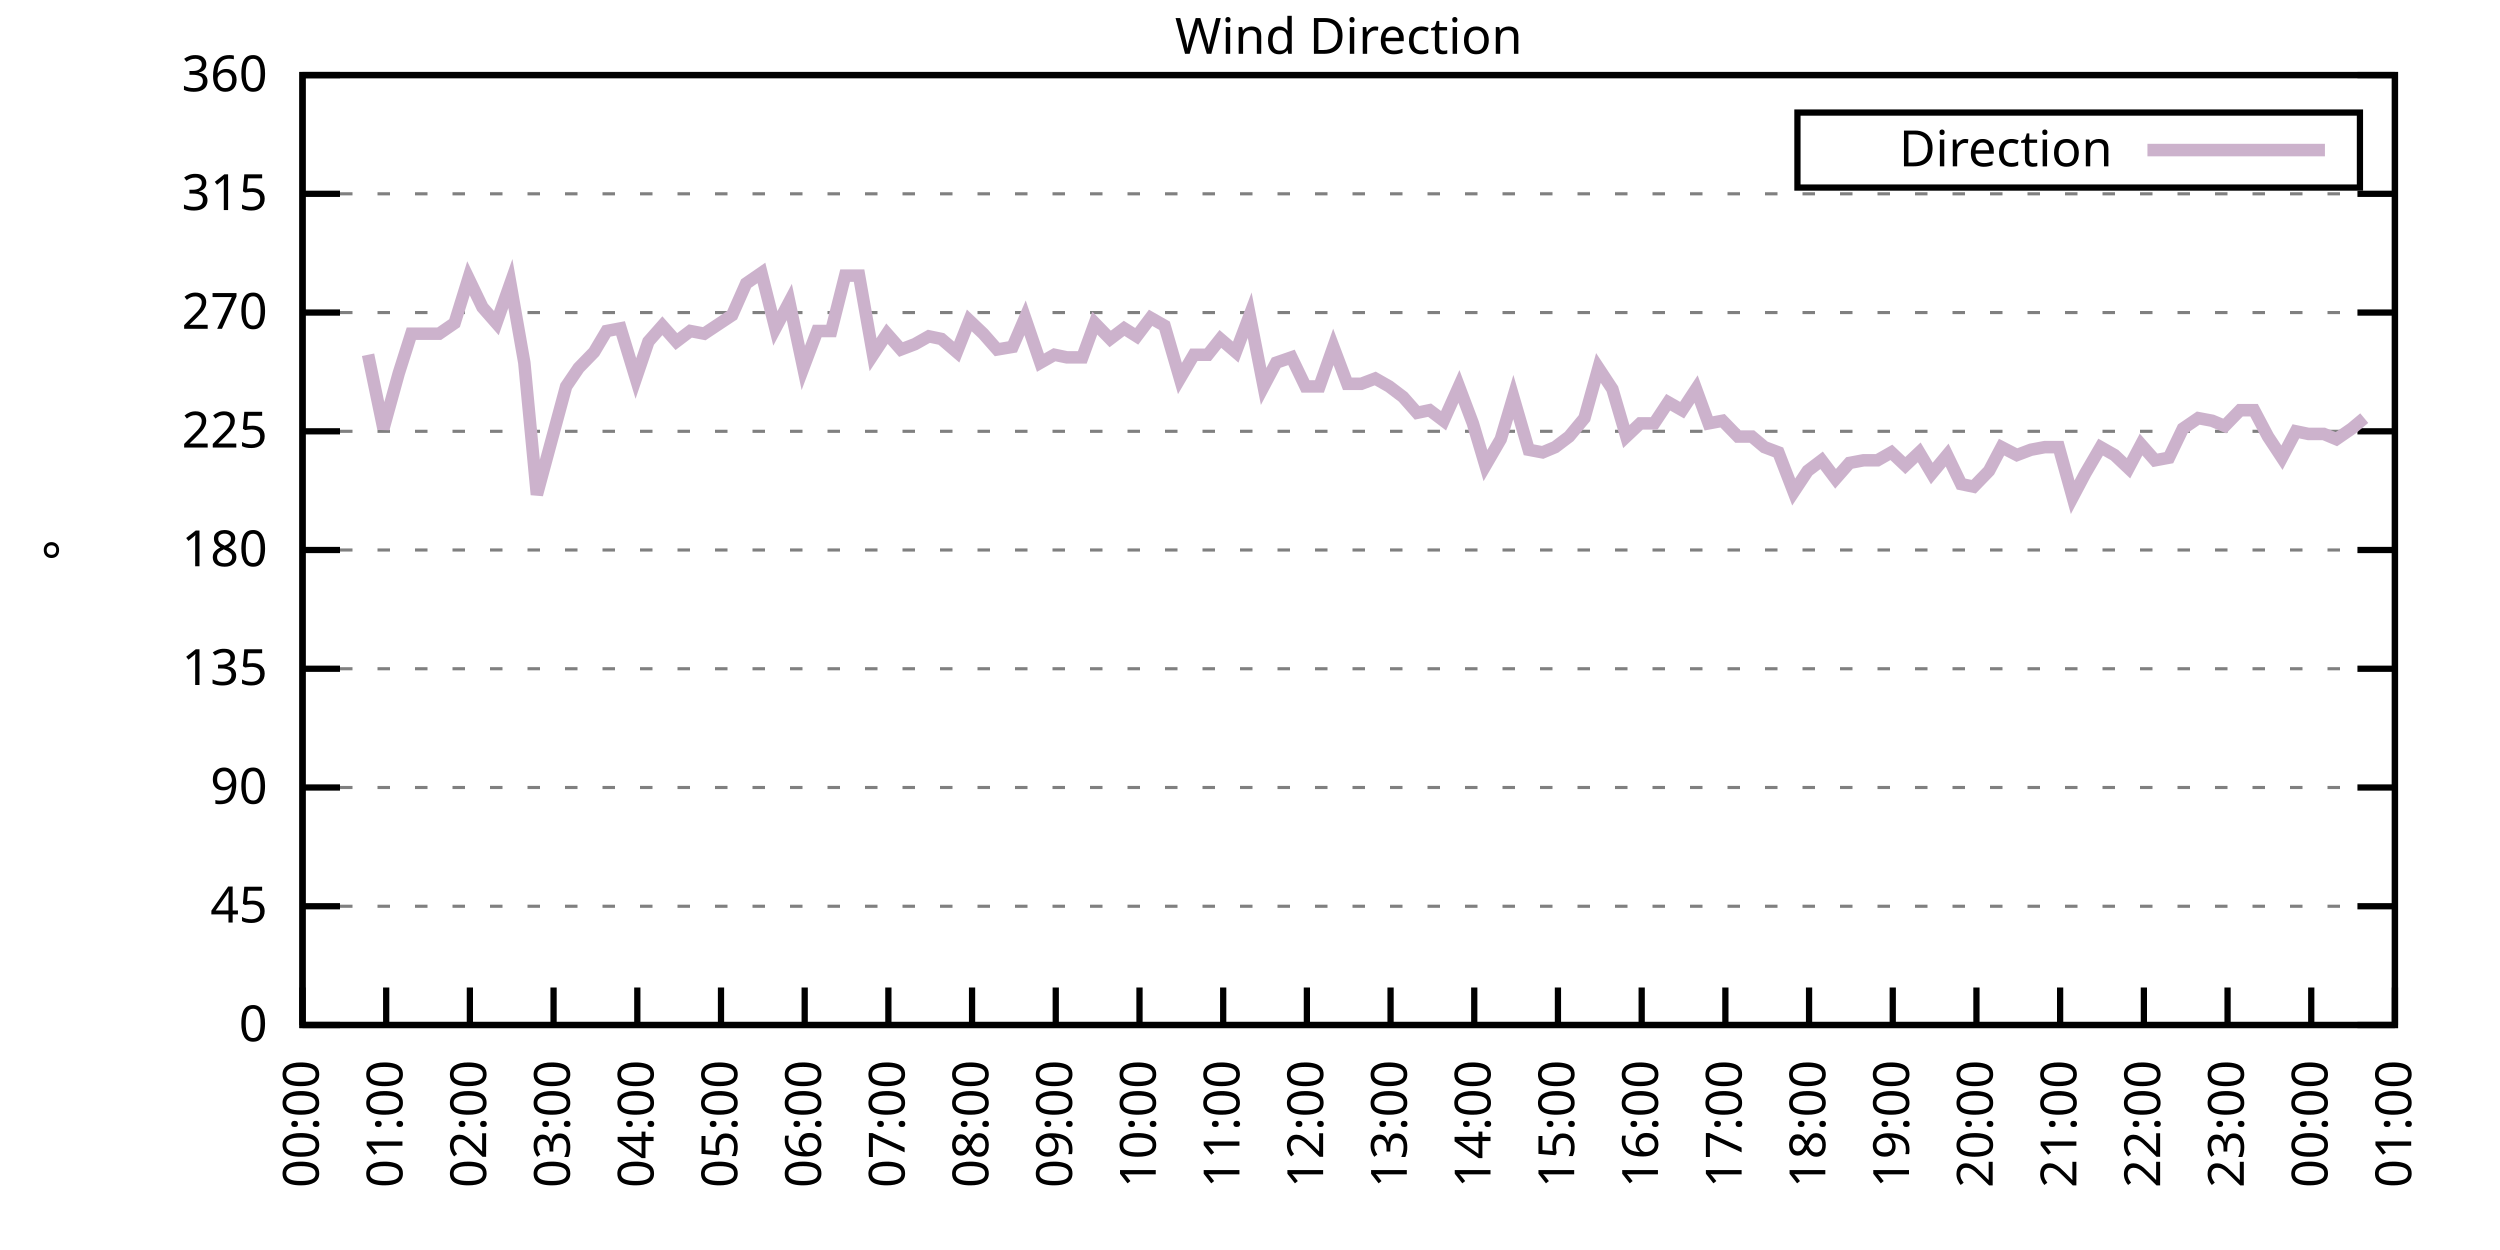
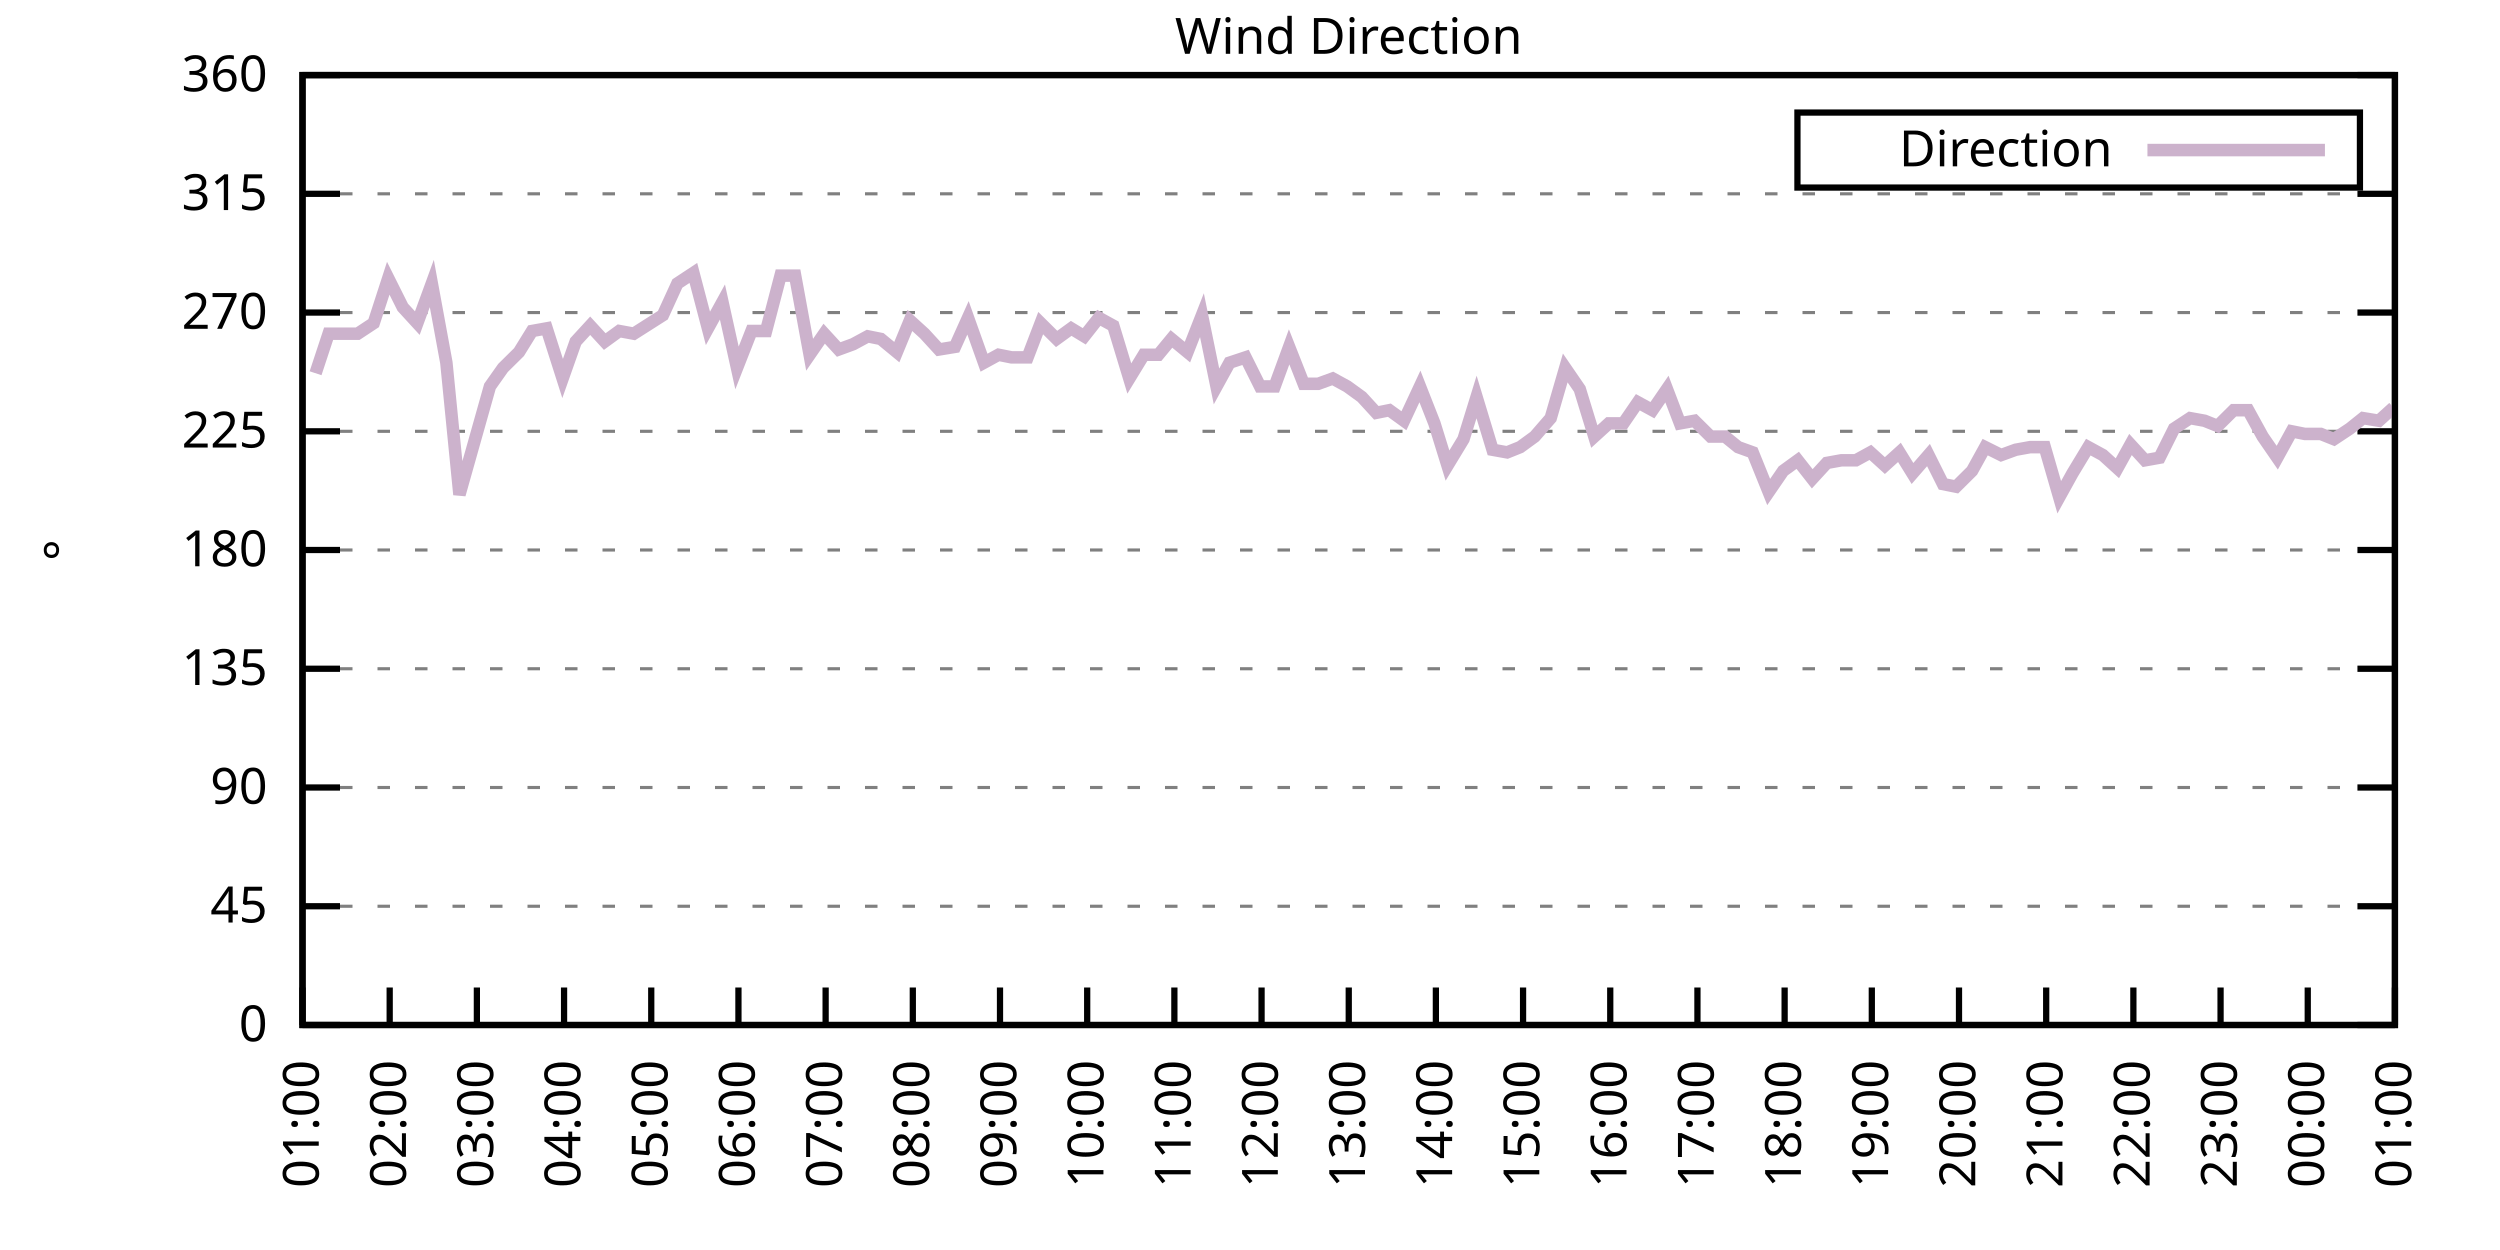
<svg xmlns="http://www.w3.org/2000/svg" xmlns:xlink="http://www.w3.org/1999/xlink" width="400" height="200" viewBox="0 0 400 200">
  <g id="gnuplot_canvas">
    <rect x="0" y="0" width="400" height="200" fill="none" />
    <defs>
      <circle id="gpDot" r="0.5" stroke-width="0.5" stroke="currentColor" />
      <path id="gpPt0" stroke-width="0.333" stroke="currentColor" d="M-1,0 h2 M0,-1 v2" />
      <path id="gpPt1" stroke-width="0.333" stroke="currentColor" d="M-1,-1 L1,1 M1,-1 L-1,1" />
      <path id="gpPt2" stroke-width="0.333" stroke="currentColor" d="M-1,0 L1,0 M0,-1 L0,1 M-1,-1 L1,1 M-1,1 L1,-1" />
      <rect id="gpPt3" stroke-width="0.333" stroke="currentColor" x="-1" y="-1" width="2" height="2" />
      <rect id="gpPt4" stroke-width="0.333" stroke="currentColor" fill="currentColor" x="-1" y="-1" width="2" height="2" />
      <circle id="gpPt5" stroke-width="0.333" stroke="currentColor" cx="0" cy="0" r="1" />
      <use xlink:href="#gpPt5" id="gpPt6" fill="currentColor" stroke="none" />
      <path id="gpPt7" stroke-width="0.333" stroke="currentColor" d="M0,-1.33 L-1.33,0.67 L1.33,0.67 z" />
      <use xlink:href="#gpPt7" id="gpPt8" fill="currentColor" stroke="none" />
      <use xlink:href="#gpPt7" id="gpPt9" stroke="currentColor" transform="rotate(180)" />
      <use xlink:href="#gpPt9" id="gpPt10" fill="currentColor" stroke="none" />
      <use xlink:href="#gpPt3" id="gpPt11" stroke="currentColor" transform="rotate(45)" />
      <use xlink:href="#gpPt11" id="gpPt12" fill="currentColor" stroke="none" />
      <path id="gpPt13" stroke-width="0.333" stroke="currentColor" d="M0,1.330 L1.265,0.411 L0.782,-1.067 L-0.782,-1.076 L-1.265,0.411 z" />
      <use xlink:href="#gpPt13" id="gpPt14" fill="currentColor" stroke="none" />
      <filter id="textbox" filterUnits="objectBoundingBox" x="0" y="0" height="1" width="1">
        <feFlood flood-color="white" flood-opacity="1" result="bgnd" />
        <feComposite in="SourceGraphic" in2="bgnd" operator="atop" />
      </filter>
      <filter id="greybox" filterUnits="objectBoundingBox" x="0" y="0" height="1" width="1">
        <feFlood flood-color="lightgrey" flood-opacity="1" result="grey" />
        <feComposite in="SourceGraphic" in2="grey" operator="atop" />
      </filter>
    </defs>
    <g fill="none" color="white" stroke="currentColor" stroke-width="1.00" stroke-linecap="butt" stroke-linejoin="miter">
</g>
    <g fill="none" color="black" stroke="currentColor" stroke-width="1.00" stroke-linecap="butt" stroke-linejoin="miter">
      <g stroke="none" shape-rendering="crispEdges">
        <polygon fill="rgb(255, 255, 255)" points="48.40,164.00 383.18,164.00 383.18,12.02 48.40,12.02 " />
      </g>
    </g>
    <g fill="none" color="black" stroke="currentColor" stroke-width="1.00" stroke-linecap="butt" stroke-linejoin="miter">
</g>
    <g fill="none" color="black" stroke="black" stroke-width="0.50" stroke-linecap="butt" stroke-linejoin="miter">
</g>
    <g fill="none" color="gray" stroke="currentColor" stroke-width="0.50" stroke-linecap="butt" stroke-linejoin="miter">
      <path stroke="gray" stroke-dasharray="2,4" class="gridline" d="M48.40,164.00 L383.19,164.00  " />
    </g>
    <g fill="none" color="gray" stroke="gray" stroke-width="1.00" stroke-linecap="butt" stroke-linejoin="miter">
</g>
    <g fill="none" color="black" stroke="currentColor" stroke-width="1.00" stroke-linecap="butt" stroke-linejoin="miter">
      <path stroke="black" d="M48.40,164.00 L54.40,164.00 M383.19,164.00 L377.19,164.00  " />
      <g transform="translate(42.80,166.60)" stroke="none" fill="black" font-family="Sans" font-size="8.00" text-anchor="end">
        <text>
          <tspan font-family="Sans"> 0</tspan>
        </text>
      </g>
    </g>
    <g fill="none" color="black" stroke="currentColor" stroke-width="1.00" stroke-linecap="butt" stroke-linejoin="miter">
</g>
    <g fill="none" color="black" stroke="black" stroke-width="0.50" stroke-linecap="butt" stroke-linejoin="miter">
</g>
    <g fill="none" color="gray" stroke="currentColor" stroke-width="0.50" stroke-linecap="butt" stroke-linejoin="miter">
      <path stroke="gray" stroke-dasharray="2,4" class="gridline" d="M48.40,145.00 L383.19,145.00  " />
    </g>
    <g fill="none" color="gray" stroke="gray" stroke-width="1.00" stroke-linecap="butt" stroke-linejoin="miter">
</g>
    <g fill="none" color="black" stroke="currentColor" stroke-width="1.00" stroke-linecap="butt" stroke-linejoin="miter">
      <path stroke="black" d="M48.40,145.00 L54.40,145.00 M383.19,145.00 L377.19,145.00  " />
      <g transform="translate(42.80,147.60)" stroke="none" fill="black" font-family="Sans" font-size="8.00" text-anchor="end">
        <text>
          <tspan font-family="Sans"> 45</tspan>
        </text>
      </g>
    </g>
    <g fill="none" color="black" stroke="currentColor" stroke-width="1.00" stroke-linecap="butt" stroke-linejoin="miter">
</g>
    <g fill="none" color="black" stroke="black" stroke-width="0.50" stroke-linecap="butt" stroke-linejoin="miter">
</g>
    <g fill="none" color="gray" stroke="currentColor" stroke-width="0.50" stroke-linecap="butt" stroke-linejoin="miter">
      <path stroke="gray" stroke-dasharray="2,4" class="gridline" d="M48.40,126.00 L383.19,126.00  " />
    </g>
    <g fill="none" color="gray" stroke="gray" stroke-width="1.00" stroke-linecap="butt" stroke-linejoin="miter">
</g>
    <g fill="none" color="black" stroke="currentColor" stroke-width="1.00" stroke-linecap="butt" stroke-linejoin="miter">
      <path stroke="black" d="M48.40,126.00 L54.40,126.00 M383.19,126.00 L377.19,126.00  " />
      <g transform="translate(42.80,128.60)" stroke="none" fill="black" font-family="Sans" font-size="8.00" text-anchor="end">
        <text>
          <tspan font-family="Sans"> 90</tspan>
        </text>
      </g>
    </g>
    <g fill="none" color="black" stroke="currentColor" stroke-width="1.00" stroke-linecap="butt" stroke-linejoin="miter">
</g>
    <g fill="none" color="black" stroke="black" stroke-width="0.50" stroke-linecap="butt" stroke-linejoin="miter">
</g>
    <g fill="none" color="gray" stroke="currentColor" stroke-width="0.50" stroke-linecap="butt" stroke-linejoin="miter">
      <path stroke="gray" stroke-dasharray="2,4" class="gridline" d="M48.40,107.00 L383.19,107.00  " />
    </g>
    <g fill="none" color="gray" stroke="gray" stroke-width="1.00" stroke-linecap="butt" stroke-linejoin="miter">
</g>
    <g fill="none" color="black" stroke="currentColor" stroke-width="1.00" stroke-linecap="butt" stroke-linejoin="miter">
      <path stroke="black" d="M48.40,107.00 L54.40,107.00 M383.19,107.00 L377.19,107.00  " />
      <g transform="translate(42.80,109.60)" stroke="none" fill="black" font-family="Sans" font-size="8.00" text-anchor="end">
        <text>
          <tspan font-family="Sans"> 135</tspan>
        </text>
      </g>
    </g>
    <g fill="none" color="black" stroke="currentColor" stroke-width="1.00" stroke-linecap="butt" stroke-linejoin="miter">
</g>
    <g fill="none" color="black" stroke="black" stroke-width="0.50" stroke-linecap="butt" stroke-linejoin="miter">
</g>
    <g fill="none" color="gray" stroke="currentColor" stroke-width="0.50" stroke-linecap="butt" stroke-linejoin="miter">
      <path stroke="gray" stroke-dasharray="2,4" class="gridline" d="M48.40,88.00 L383.19,88.00  " />
    </g>
    <g fill="none" color="gray" stroke="gray" stroke-width="1.00" stroke-linecap="butt" stroke-linejoin="miter">
</g>
    <g fill="none" color="black" stroke="currentColor" stroke-width="1.00" stroke-linecap="butt" stroke-linejoin="miter">
      <path stroke="black" d="M48.40,88.00 L54.40,88.00 M383.19,88.00 L377.19,88.00  " />
      <g transform="translate(42.80,90.60)" stroke="none" fill="black" font-family="Sans" font-size="8.00" text-anchor="end">
        <text>
          <tspan font-family="Sans"> 180</tspan>
        </text>
      </g>
    </g>
    <g fill="none" color="black" stroke="currentColor" stroke-width="1.00" stroke-linecap="butt" stroke-linejoin="miter">
</g>
    <g fill="none" color="black" stroke="black" stroke-width="0.50" stroke-linecap="butt" stroke-linejoin="miter">
</g>
    <g fill="none" color="gray" stroke="currentColor" stroke-width="0.50" stroke-linecap="butt" stroke-linejoin="miter">
      <path stroke="gray" stroke-dasharray="2,4" class="gridline" d="M48.40,69.01 L383.19,69.01  " />
    </g>
    <g fill="none" color="gray" stroke="gray" stroke-width="1.00" stroke-linecap="butt" stroke-linejoin="miter">
</g>
    <g fill="none" color="black" stroke="currentColor" stroke-width="1.00" stroke-linecap="butt" stroke-linejoin="miter">
      <path stroke="black" d="M48.40,69.01 L54.40,69.01 M383.19,69.01 L377.19,69.01  " />
      <g transform="translate(42.80,71.61)" stroke="none" fill="black" font-family="Sans" font-size="8.00" text-anchor="end">
        <text>
          <tspan font-family="Sans"> 225</tspan>
        </text>
      </g>
    </g>
    <g fill="none" color="black" stroke="currentColor" stroke-width="1.00" stroke-linecap="butt" stroke-linejoin="miter">
</g>
    <g fill="none" color="black" stroke="black" stroke-width="0.50" stroke-linecap="butt" stroke-linejoin="miter">
</g>
    <g fill="none" color="gray" stroke="currentColor" stroke-width="0.50" stroke-linecap="butt" stroke-linejoin="miter">
      <path stroke="gray" stroke-dasharray="2,4" class="gridline" d="M48.40,50.01 L383.19,50.01  " />
    </g>
    <g fill="none" color="gray" stroke="gray" stroke-width="1.00" stroke-linecap="butt" stroke-linejoin="miter">
</g>
    <g fill="none" color="black" stroke="currentColor" stroke-width="1.00" stroke-linecap="butt" stroke-linejoin="miter">
      <path stroke="black" d="M48.40,50.01 L54.40,50.01 M383.19,50.01 L377.19,50.01  " />
      <g transform="translate(42.80,52.61)" stroke="none" fill="black" font-family="Sans" font-size="8.00" text-anchor="end">
        <text>
          <tspan font-family="Sans"> 270</tspan>
        </text>
      </g>
    </g>
    <g fill="none" color="black" stroke="currentColor" stroke-width="1.00" stroke-linecap="butt" stroke-linejoin="miter">
</g>
    <g fill="none" color="black" stroke="black" stroke-width="0.50" stroke-linecap="butt" stroke-linejoin="miter">
</g>
    <g fill="none" color="gray" stroke="currentColor" stroke-width="0.50" stroke-linecap="butt" stroke-linejoin="miter">
      <path stroke="gray" stroke-dasharray="2,4" class="gridline" d="M48.40,31.01 L383.19,31.01  " />
    </g>
    <g fill="none" color="gray" stroke="gray" stroke-width="1.00" stroke-linecap="butt" stroke-linejoin="miter">
</g>
    <g fill="none" color="black" stroke="currentColor" stroke-width="1.00" stroke-linecap="butt" stroke-linejoin="miter">
      <path stroke="black" d="M48.40,31.01 L54.40,31.01 M383.19,31.01 L377.19,31.01  " />
      <g transform="translate(42.80,33.61)" stroke="none" fill="black" font-family="Sans" font-size="8.00" text-anchor="end">
        <text>
          <tspan font-family="Sans"> 315</tspan>
        </text>
      </g>
    </g>
    <g fill="none" color="black" stroke="currentColor" stroke-width="1.00" stroke-linecap="butt" stroke-linejoin="miter">
</g>
    <g fill="none" color="black" stroke="black" stroke-width="0.50" stroke-linecap="butt" stroke-linejoin="miter">
</g>
    <g fill="none" color="gray" stroke="currentColor" stroke-width="0.50" stroke-linecap="butt" stroke-linejoin="miter">
      <path stroke="gray" stroke-dasharray="2,4" class="gridline" d="M48.40,12.01 L383.19,12.01  " />
    </g>
    <g fill="none" color="gray" stroke="gray" stroke-width="1.00" stroke-linecap="butt" stroke-linejoin="miter">
</g>
    <g fill="none" color="black" stroke="currentColor" stroke-width="1.00" stroke-linecap="butt" stroke-linejoin="miter">
      <path stroke="black" d="M48.40,12.01 L54.40,12.01 M383.19,12.01 L377.19,12.01  " />
      <g transform="translate(42.80,14.61)" stroke="none" fill="black" font-family="Sans" font-size="8.00" text-anchor="end">
        <text>
          <tspan font-family="Sans"> 360</tspan>
        </text>
      </g>
    </g>
    <g fill="none" color="black" stroke="currentColor" stroke-width="1.00" stroke-linecap="butt" stroke-linejoin="miter">
      <path stroke="black" d="M48.40,164.00 L48.40,158.00  " />
      <g transform="translate(51.00,169.60) rotate(270.00)" stroke="none" fill="black" font-family="Sans" font-size="8.00" text-anchor="end">
        <text>
-           <tspan font-family="Sans">00:00</tspan>
-         </text>
-       </g>
-     </g>
-     <g fill="none" color="black" stroke="currentColor" stroke-width="1.00" stroke-linecap="butt" stroke-linejoin="miter">
-       <path stroke="black" d="M61.79,164.00 L61.79,158.00  " />
-       <g transform="translate(64.39,169.60) rotate(270.00)" stroke="none" fill="black" font-family="Sans" font-size="8.00" text-anchor="end">
-         <text>
          <tspan font-family="Sans">01:00</tspan>
        </text>
      </g>
    </g>
    <g fill="none" color="black" stroke="currentColor" stroke-width="1.00" stroke-linecap="butt" stroke-linejoin="miter">
-       <path stroke="black" d="M75.18,164.00 L75.18,158.00  " />
-       <g transform="translate(77.78,169.60) rotate(270.00)" stroke="none" fill="black" font-family="Sans" font-size="8.00" text-anchor="end">
+       <path stroke="black" d="M62.35,164.00 L62.35,158.00  " />
+       <g transform="translate(64.95,169.60) rotate(270.00)" stroke="none" fill="black" font-family="Sans" font-size="8.00" text-anchor="end">
        <text>
          <tspan font-family="Sans">02:00</tspan>
        </text>
      </g>
    </g>
    <g fill="none" color="black" stroke="currentColor" stroke-width="1.00" stroke-linecap="butt" stroke-linejoin="miter">
-       <path stroke="black" d="M88.57,164.00 L88.57,158.00  " />
-       <g transform="translate(91.17,169.60) rotate(270.00)" stroke="none" fill="black" font-family="Sans" font-size="8.00" text-anchor="end">
+       <path stroke="black" d="M76.30,164.00 L76.30,158.00  " />
+       <g transform="translate(78.90,169.60) rotate(270.00)" stroke="none" fill="black" font-family="Sans" font-size="8.00" text-anchor="end">
        <text>
          <tspan font-family="Sans">03:00</tspan>
        </text>
      </g>
    </g>
    <g fill="none" color="black" stroke="currentColor" stroke-width="1.00" stroke-linecap="butt" stroke-linejoin="miter">
-       <path stroke="black" d="M101.97,164.00 L101.97,158.00  " />
-       <g transform="translate(104.57,169.60) rotate(270.00)" stroke="none" fill="black" font-family="Sans" font-size="8.00" text-anchor="end">
+       <path stroke="black" d="M90.25,164.00 L90.25,158.00  " />
+       <g transform="translate(92.85,169.60) rotate(270.00)" stroke="none" fill="black" font-family="Sans" font-size="8.00" text-anchor="end">
        <text>
          <tspan font-family="Sans">04:00</tspan>
        </text>
      </g>
    </g>
    <g fill="none" color="black" stroke="currentColor" stroke-width="1.00" stroke-linecap="butt" stroke-linejoin="miter">
-       <path stroke="black" d="M115.36,164.00 L115.36,158.00  " />
-       <g transform="translate(117.96,169.60) rotate(270.00)" stroke="none" fill="black" font-family="Sans" font-size="8.00" text-anchor="end">
+       <path stroke="black" d="M104.20,164.00 L104.20,158.00  " />
+       <g transform="translate(106.80,169.60) rotate(270.00)" stroke="none" fill="black" font-family="Sans" font-size="8.00" text-anchor="end">
        <text>
          <tspan font-family="Sans">05:00</tspan>
        </text>
      </g>
    </g>
    <g fill="none" color="black" stroke="currentColor" stroke-width="1.00" stroke-linecap="butt" stroke-linejoin="miter">
-       <path stroke="black" d="M128.75,164.00 L128.75,158.00  " />
-       <g transform="translate(131.35,169.60) rotate(270.00)" stroke="none" fill="black" font-family="Sans" font-size="8.00" text-anchor="end">
+       <path stroke="black" d="M118.15,164.00 L118.15,158.00  " />
+       <g transform="translate(120.75,169.60) rotate(270.00)" stroke="none" fill="black" font-family="Sans" font-size="8.00" text-anchor="end">
        <text>
          <tspan font-family="Sans">06:00</tspan>
        </text>
      </g>
    </g>
    <g fill="none" color="black" stroke="currentColor" stroke-width="1.00" stroke-linecap="butt" stroke-linejoin="miter">
-       <path stroke="black" d="M142.14,164.00 L142.14,158.00  " />
-       <g transform="translate(144.74,169.60) rotate(270.00)" stroke="none" fill="black" font-family="Sans" font-size="8.00" text-anchor="end">
+       <path stroke="black" d="M132.10,164.00 L132.10,158.00  " />
+       <g transform="translate(134.70,169.60) rotate(270.00)" stroke="none" fill="black" font-family="Sans" font-size="8.00" text-anchor="end">
        <text>
          <tspan font-family="Sans">07:00</tspan>
        </text>
      </g>
    </g>
    <g fill="none" color="black" stroke="currentColor" stroke-width="1.00" stroke-linecap="butt" stroke-linejoin="miter">
-       <path stroke="black" d="M155.53,164.00 L155.53,158.00  " />
-       <g transform="translate(158.13,169.60) rotate(270.00)" stroke="none" fill="black" font-family="Sans" font-size="8.00" text-anchor="end">
+       <path stroke="black" d="M146.05,164.00 L146.05,158.00  " />
+       <g transform="translate(148.65,169.60) rotate(270.00)" stroke="none" fill="black" font-family="Sans" font-size="8.00" text-anchor="end">
        <text>
          <tspan font-family="Sans">08:00</tspan>
        </text>
      </g>
    </g>
    <g fill="none" color="black" stroke="currentColor" stroke-width="1.00" stroke-linecap="butt" stroke-linejoin="miter">
-       <path stroke="black" d="M168.92,164.00 L168.92,158.00  " />
-       <g transform="translate(171.52,169.60) rotate(270.00)" stroke="none" fill="black" font-family="Sans" font-size="8.00" text-anchor="end">
+       <path stroke="black" d="M160.00,164.00 L160.00,158.00  " />
+       <g transform="translate(162.60,169.60) rotate(270.00)" stroke="none" fill="black" font-family="Sans" font-size="8.00" text-anchor="end">
        <text>
          <tspan font-family="Sans">09:00</tspan>
        </text>
      </g>
    </g>
    <g fill="none" color="black" stroke="currentColor" stroke-width="1.00" stroke-linecap="butt" stroke-linejoin="miter">
-       <path stroke="black" d="M182.32,164.00 L182.32,158.00  " />
-       <g transform="translate(184.92,169.60) rotate(270.00)" stroke="none" fill="black" font-family="Sans" font-size="8.00" text-anchor="end">
+       <path stroke="black" d="M173.95,164.00 L173.95,158.00  " />
+       <g transform="translate(176.55,169.60) rotate(270.00)" stroke="none" fill="black" font-family="Sans" font-size="8.00" text-anchor="end">
        <text>
          <tspan font-family="Sans">10:00</tspan>
        </text>
      </g>
    </g>
    <g fill="none" color="black" stroke="currentColor" stroke-width="1.00" stroke-linecap="butt" stroke-linejoin="miter">
-       <path stroke="black" d="M195.71,164.00 L195.71,158.00  " />
-       <g transform="translate(198.31,169.60) rotate(270.00)" stroke="none" fill="black" font-family="Sans" font-size="8.00" text-anchor="end">
+       <path stroke="black" d="M187.90,164.00 L187.90,158.00  " />
+       <g transform="translate(190.50,169.60) rotate(270.00)" stroke="none" fill="black" font-family="Sans" font-size="8.00" text-anchor="end">
        <text>
          <tspan font-family="Sans">11:00</tspan>
        </text>
      </g>
    </g>
    <g fill="none" color="black" stroke="currentColor" stroke-width="1.00" stroke-linecap="butt" stroke-linejoin="miter">
-       <path stroke="black" d="M209.10,164.00 L209.10,158.00  " />
-       <g transform="translate(211.70,169.60) rotate(270.00)" stroke="none" fill="black" font-family="Sans" font-size="8.00" text-anchor="end">
+       <path stroke="black" d="M201.85,164.00 L201.85,158.00  " />
+       <g transform="translate(204.45,169.60) rotate(270.00)" stroke="none" fill="black" font-family="Sans" font-size="8.00" text-anchor="end">
        <text>
          <tspan font-family="Sans">12:00</tspan>
        </text>
      </g>
    </g>
    <g fill="none" color="black" stroke="currentColor" stroke-width="1.00" stroke-linecap="butt" stroke-linejoin="miter">
-       <path stroke="black" d="M222.49,164.00 L222.49,158.00  " />
-       <g transform="translate(225.09,169.60) rotate(270.00)" stroke="none" fill="black" font-family="Sans" font-size="8.00" text-anchor="end">
+       <path stroke="black" d="M215.80,164.00 L215.80,158.00  " />
+       <g transform="translate(218.40,169.60) rotate(270.00)" stroke="none" fill="black" font-family="Sans" font-size="8.00" text-anchor="end">
        <text>
          <tspan font-family="Sans">13:00</tspan>
        </text>
      </g>
    </g>
    <g fill="none" color="black" stroke="currentColor" stroke-width="1.00" stroke-linecap="butt" stroke-linejoin="miter">
-       <path stroke="black" d="M235.88,164.00 L235.88,158.00  " />
-       <g transform="translate(238.48,169.60) rotate(270.00)" stroke="none" fill="black" font-family="Sans" font-size="8.00" text-anchor="end">
+       <path stroke="black" d="M229.74,164.00 L229.74,158.00  " />
+       <g transform="translate(232.34,169.60) rotate(270.00)" stroke="none" fill="black" font-family="Sans" font-size="8.00" text-anchor="end">
        <text>
          <tspan font-family="Sans">14:00</tspan>
        </text>
      </g>
    </g>
    <g fill="none" color="black" stroke="currentColor" stroke-width="1.00" stroke-linecap="butt" stroke-linejoin="miter">
-       <path stroke="black" d="M249.27,164.00 L249.27,158.00  " />
-       <g transform="translate(251.87,169.60) rotate(270.00)" stroke="none" fill="black" font-family="Sans" font-size="8.00" text-anchor="end">
+       <path stroke="black" d="M243.69,164.00 L243.69,158.00  " />
+       <g transform="translate(246.29,169.60) rotate(270.00)" stroke="none" fill="black" font-family="Sans" font-size="8.00" text-anchor="end">
        <text>
          <tspan font-family="Sans">15:00</tspan>
        </text>
      </g>
    </g>
    <g fill="none" color="black" stroke="currentColor" stroke-width="1.00" stroke-linecap="butt" stroke-linejoin="miter">
-       <path stroke="black" d="M262.67,164.00 L262.67,158.00  " />
-       <g transform="translate(265.27,169.60) rotate(270.00)" stroke="none" fill="black" font-family="Sans" font-size="8.00" text-anchor="end">
+       <path stroke="black" d="M257.64,164.00 L257.64,158.00  " />
+       <g transform="translate(260.24,169.60) rotate(270.00)" stroke="none" fill="black" font-family="Sans" font-size="8.00" text-anchor="end">
        <text>
          <tspan font-family="Sans">16:00</tspan>
        </text>
      </g>
    </g>
    <g fill="none" color="black" stroke="currentColor" stroke-width="1.00" stroke-linecap="butt" stroke-linejoin="miter">
-       <path stroke="black" d="M276.06,164.00 L276.06,158.00  " />
-       <g transform="translate(278.66,169.60) rotate(270.00)" stroke="none" fill="black" font-family="Sans" font-size="8.00" text-anchor="end">
+       <path stroke="black" d="M271.59,164.00 L271.59,158.00  " />
+       <g transform="translate(274.19,169.60) rotate(270.00)" stroke="none" fill="black" font-family="Sans" font-size="8.00" text-anchor="end">
        <text>
          <tspan font-family="Sans">17:00</tspan>
        </text>
      </g>
    </g>
    <g fill="none" color="black" stroke="currentColor" stroke-width="1.00" stroke-linecap="butt" stroke-linejoin="miter">
-       <path stroke="black" d="M289.45,164.00 L289.45,158.00  " />
-       <g transform="translate(292.05,169.60) rotate(270.00)" stroke="none" fill="black" font-family="Sans" font-size="8.00" text-anchor="end">
+       <path stroke="black" d="M285.54,164.00 L285.54,158.00  " />
+       <g transform="translate(288.14,169.60) rotate(270.00)" stroke="none" fill="black" font-family="Sans" font-size="8.00" text-anchor="end">
        <text>
          <tspan font-family="Sans">18:00</tspan>
        </text>
      </g>
    </g>
    <g fill="none" color="black" stroke="currentColor" stroke-width="1.00" stroke-linecap="butt" stroke-linejoin="miter">
-       <path stroke="black" d="M302.84,164.00 L302.84,158.00  " />
-       <g transform="translate(305.44,169.60) rotate(270.00)" stroke="none" fill="black" font-family="Sans" font-size="8.00" text-anchor="end">
+       <path stroke="black" d="M299.49,164.00 L299.49,158.00  " />
+       <g transform="translate(302.09,169.60) rotate(270.00)" stroke="none" fill="black" font-family="Sans" font-size="8.00" text-anchor="end">
        <text>
          <tspan font-family="Sans">19:00</tspan>
        </text>
      </g>
    </g>
    <g fill="none" color="black" stroke="currentColor" stroke-width="1.00" stroke-linecap="butt" stroke-linejoin="miter">
-       <path stroke="black" d="M316.23,164.00 L316.23,158.00  " />
-       <g transform="translate(318.83,169.60) rotate(270.00)" stroke="none" fill="black" font-family="Sans" font-size="8.00" text-anchor="end">
+       <path stroke="black" d="M313.44,164.00 L313.44,158.00  " />
+       <g transform="translate(316.04,169.60) rotate(270.00)" stroke="none" fill="black" font-family="Sans" font-size="8.00" text-anchor="end">
        <text>
          <tspan font-family="Sans">20:00</tspan>
        </text>
      </g>
    </g>
    <g fill="none" color="black" stroke="currentColor" stroke-width="1.00" stroke-linecap="butt" stroke-linejoin="miter">
-       <path stroke="black" d="M329.62,164.00 L329.62,158.00  " />
-       <g transform="translate(332.22,169.60) rotate(270.00)" stroke="none" fill="black" font-family="Sans" font-size="8.00" text-anchor="end">
+       <path stroke="black" d="M327.39,164.00 L327.39,158.00  " />
+       <g transform="translate(329.99,169.60) rotate(270.00)" stroke="none" fill="black" font-family="Sans" font-size="8.00" text-anchor="end">
        <text>
          <tspan font-family="Sans">21:00</tspan>
        </text>
      </g>
    </g>
    <g fill="none" color="black" stroke="currentColor" stroke-width="1.00" stroke-linecap="butt" stroke-linejoin="miter">
-       <path stroke="black" d="M343.02,164.00 L343.02,158.00  " />
-       <g transform="translate(345.62,169.60) rotate(270.00)" stroke="none" fill="black" font-family="Sans" font-size="8.00" text-anchor="end">
+       <path stroke="black" d="M341.34,164.00 L341.34,158.00  " />
+       <g transform="translate(343.94,169.60) rotate(270.00)" stroke="none" fill="black" font-family="Sans" font-size="8.00" text-anchor="end">
        <text>
          <tspan font-family="Sans">22:00</tspan>
        </text>
      </g>
    </g>
    <g fill="none" color="black" stroke="currentColor" stroke-width="1.00" stroke-linecap="butt" stroke-linejoin="miter">
-       <path stroke="black" d="M356.41,164.00 L356.41,158.00  " />
-       <g transform="translate(359.01,169.60) rotate(270.00)" stroke="none" fill="black" font-family="Sans" font-size="8.00" text-anchor="end">
+       <path stroke="black" d="M355.29,164.00 L355.29,158.00  " />
+       <g transform="translate(357.89,169.60) rotate(270.00)" stroke="none" fill="black" font-family="Sans" font-size="8.00" text-anchor="end">
        <text>
          <tspan font-family="Sans">23:00</tspan>
        </text>
      </g>
    </g>
    <g fill="none" color="black" stroke="currentColor" stroke-width="1.00" stroke-linecap="butt" stroke-linejoin="miter">
-       <path stroke="black" d="M369.80,164.00 L369.80,158.00  " />
-       <g transform="translate(372.40,169.60) rotate(270.00)" stroke="none" fill="black" font-family="Sans" font-size="8.00" text-anchor="end">
+       <path stroke="black" d="M369.24,164.00 L369.24,158.00  " />
+       <g transform="translate(371.84,169.60) rotate(270.00)" stroke="none" fill="black" font-family="Sans" font-size="8.00" text-anchor="end">
        <text>
          <tspan font-family="Sans">00:00</tspan>
        </text>
      </g>
    </g>
    <g fill="none" color="black" stroke="currentColor" stroke-width="1.00" stroke-linecap="butt" stroke-linejoin="miter">
      <path stroke="black" d="M383.19,164.00 L383.19,158.00  " />
      <g transform="translate(385.79,169.60) rotate(270.00)" stroke="none" fill="black" font-family="Sans" font-size="8.00" text-anchor="end">
        <text>
          <tspan font-family="Sans">01:00</tspan>
        </text>
      </g>
    </g>
    <g fill="none" color="black" stroke="currentColor" stroke-width="1.00" stroke-linecap="butt" stroke-linejoin="miter">
</g>
    <g fill="none" color="black" stroke="currentColor" stroke-width="1.00" stroke-linecap="butt" stroke-linejoin="miter">
      <path stroke="black" d="M48.40,12.01 L48.40,164.00 L383.19,164.00 L383.19,12.01 L48.40,12.01 Z  " />
    </g>
    <g fill="none" color="black" stroke="currentColor" stroke-width="1.00" stroke-linecap="butt" stroke-linejoin="miter">
</g>
    <g fill="none" color="black" stroke="currentColor" stroke-width="1.00" stroke-linecap="butt" stroke-linejoin="miter">
      <path stroke="black" d="M287.59,30.01 L287.59,18.01 L377.59,18.01 L377.59,30.01 L287.59,30.01 Z  " />
    </g>
    <g id="Wind_direction_plot_1">
      <g fill="none" color="white" stroke="black" stroke-width="2.00" stroke-linecap="butt" stroke-linejoin="miter">
</g>
      <g fill="none" color="black" stroke="currentColor" stroke-width="2.00" stroke-linecap="butt" stroke-linejoin="miter">
        <g transform="translate(337.99,26.61)" stroke="none" fill="black" font-family="Sans" font-size="8.00" text-anchor="end">
          <text>
            <tspan font-family="Sans">Direction</tspan>
          </text>
        </g>
      </g>
      <g fill="none" color="black" stroke="currentColor" stroke-width="2.00" stroke-linecap="butt" stroke-linejoin="miter">
-         <path stroke="rgb(204, 178, 204)" d="M343.59,24.01 L371.99,24.01 M58.89,56.76 L61.35,68.58 L63.80,59.72 L65.81,53.39 L68.26,53.39 L70.27,53.39   L72.73,51.70 L74.96,44.52 L77.19,49.16 L79.42,51.70 L81.66,45.36 L83.89,58.03 L85.90,79.14 L90.58,61.83   L92.59,58.87 L95.05,56.34 L97.06,52.96 L99.29,52.54 L101.74,60.56 L103.75,54.65 L105.98,52.12 L108.22,54.65   L110.45,52.96 L112.68,53.39 L117.14,50.43 L119.38,45.36 L121.83,43.67 L124.06,52.54 L126.29,48.32 L128.53,58.87   L130.76,52.96 L132.99,52.96 L135.22,44.10 L137.45,44.10 L139.69,56.76 L141.92,53.39 L144.15,55.92 L146.38,55.07   L148.61,53.81 L150.62,54.23 L153.08,56.34 L155.09,51.27 L157.32,53.39 L159.55,55.92 L162.01,55.50 L164.01,50.85   L166.47,58.03 L168.70,56.76 L170.71,57.18 L173.17,57.18 L175.17,51.70 L177.63,54.23 L179.86,52.54 L181.87,53.81   L184.10,50.85 L186.33,52.12 L188.79,60.56 L191.02,56.76 L193.25,56.76 L195.26,54.23 L197.72,56.34 L199.95,50.43   L202.18,61.83 L204.19,58.03 L206.64,57.18 L208.88,61.83 L211.11,61.83 L213.34,55.50 L215.57,61.41 L217.80,61.41   L220.04,60.56 L222.27,61.83 L224.50,63.52 L226.73,66.05 L228.74,65.63 L230.97,67.32 L233.43,61.83 L235.66,67.74   L237.67,74.49 L240.12,70.27 L242.13,63.52 L244.59,71.96 L246.82,72.38 L248.83,71.54 L251.06,69.85 L253.51,66.90   L255.75,58.87 L257.98,62.25 L260.21,69.85 L262.44,67.74 L264.67,67.74 L266.91,64.36 L269.14,65.63 L271.37,62.25   L273.38,67.74 L275.61,67.32 L278.07,69.85 L280.30,69.85 L282.31,71.54 L284.54,72.38 L286.99,78.72 L289.23,75.34   L291.46,73.65 L293.69,76.61 L295.92,74.07 L298.15,73.65 L300.39,73.65 L302.62,72.38 L304.85,74.49 L307.08,72.38   L309.09,75.76 L311.54,72.81 L313.78,77.45 L315.79,77.87 L318.24,75.34 L320.25,71.54 L322.70,72.81 L324.94,71.96   L327.17,71.54 L329.40,71.54 L331.63,79.56 L333.64,75.76 L336.10,71.54 L338.33,72.81 L340.56,74.92 L342.57,71.12   L344.80,73.65 L347.03,73.23 L349.26,68.58 L351.72,66.90 L353.95,67.32 L355.96,68.16 L358.42,65.63 L360.65,65.63   L362.88,69.85 L365.11,73.23 L367.34,69.01 L369.35,69.43 L371.81,69.43 L373.82,70.27 L376.27,68.58 L378.28,66.90    " />
+         <path stroke="rgb(204, 178, 204)" d="M343.59,24.01 L371.99,24.01 M50.49,59.72 L52.58,53.39 L55.14,53.39 L57.23,53.39 L59.79,51.70 L62.12,44.52   L64.44,49.16 L66.77,51.70 L69.09,45.36 L71.42,58.03 L73.51,79.14 L78.39,61.83 L80.48,58.87 L83.04,56.34   L85.13,52.96 L87.46,52.54 L90.02,60.56 L92.11,54.65 L94.43,52.12 L96.76,54.65 L99.08,52.96 L101.41,53.39   L106.06,50.43 L108.38,45.36 L110.94,43.67 L113.27,52.54 L115.59,48.32 L117.92,58.87 L120.24,52.96 L122.57,52.96   L124.89,44.10 L127.22,44.10 L129.54,56.76 L131.87,53.39 L134.19,55.92 L136.51,55.07 L138.84,53.81 L140.93,54.23   L143.49,56.34 L145.58,51.27 L147.91,53.39 L150.23,55.92 L152.79,55.50 L154.88,50.85 L157.44,58.03 L159.76,56.76   L161.86,57.18 L164.41,57.18 L166.51,51.70 L169.06,54.23 L171.39,52.54 L173.48,53.81 L175.81,50.85 L178.13,52.12   L180.69,60.56 L183.01,56.76 L185.34,56.76 L187.43,54.23 L189.99,56.34 L192.31,50.43 L194.64,61.83 L196.73,58.03   L199.29,57.18 L201.61,61.83 L203.94,61.83 L206.26,55.50 L208.59,61.41 L210.91,61.41 L213.24,60.56 L215.56,61.83   L217.89,63.52 L220.21,66.05 L222.30,65.63 L224.63,67.32 L227.19,61.83 L229.51,67.74 L231.60,74.49 L234.16,70.27   L236.25,63.52 L238.81,71.96 L241.14,72.38 L243.23,71.54 L245.55,69.85 L248.11,66.90 L250.44,58.87 L252.76,62.25   L255.09,69.85 L257.41,67.74 L259.74,67.74 L262.06,64.36 L264.39,65.63 L266.71,62.25 L268.80,67.74 L271.13,67.32   L273.69,69.85 L276.01,69.85 L278.10,71.54 L280.43,72.38 L282.99,78.72 L285.31,75.34 L287.64,73.65 L289.96,76.61   L292.29,74.07 L294.61,73.65 L296.94,73.65 L299.26,72.38 L301.58,74.49 L303.91,72.38 L306.00,75.76 L308.56,72.81   L310.88,77.45 L312.98,77.87 L315.53,75.34 L317.63,71.54 L320.18,72.81 L322.51,71.96 L324.83,71.54 L327.16,71.54   L329.48,79.56 L331.58,75.76 L334.13,71.54 L336.46,72.81 L338.78,74.92 L340.88,71.12 L343.20,73.65 L345.53,73.23   L347.85,68.58 L350.41,66.90 L352.73,67.32 L354.83,68.16 L357.38,65.63 L359.71,65.63 L362.03,69.85 L364.36,73.23   L366.68,69.01 L368.78,69.43 L371.33,69.43 L373.43,70.27 L375.98,68.58 L378.08,66.90 L380.63,67.32 L382.96,65.21    " />
      </g>
    </g>
    <g fill="none" color="black" stroke="currentColor" stroke-width="2.00" stroke-linecap="butt" stroke-linejoin="miter">
</g>
    <g fill="none" color="black" stroke="black" stroke-width="1.00" stroke-linecap="butt" stroke-linejoin="miter">
</g>
    <g fill="none" color="black" stroke="currentColor" stroke-width="1.00" stroke-linecap="butt" stroke-linejoin="miter">
      <path stroke="black" d="M48.40,12.01 L48.40,164.00 L383.19,164.00 L383.19,12.01 L48.40,12.01 Z  " />
      <g transform="translate(12.80,88.01) rotate(270.00)" stroke="none" fill="black" font-family="Sans" font-size="8.00" text-anchor="middle">
        <text>
          <tspan font-family="Sans">°</tspan>
        </text>
      </g>
    </g>
    <g fill="none" color="black" stroke="currentColor" stroke-width="1.00" stroke-linecap="butt" stroke-linejoin="miter">
</g>
    <g fill="none" color="black" stroke="currentColor" stroke-width="1.00" stroke-linecap="butt" stroke-linejoin="miter">
      <g transform="translate(215.79,8.61)" stroke="none" fill="black" font-family="Sans" font-size="8.00" text-anchor="middle">
        <text>
          <tspan font-family="Sans">Wind Direction</tspan>
        </text>
      </g>
    </g>
    <g fill="none" color="black" stroke="currentColor" stroke-width="1.00" stroke-linecap="butt" stroke-linejoin="miter">
</g>
  </g>
</svg>
